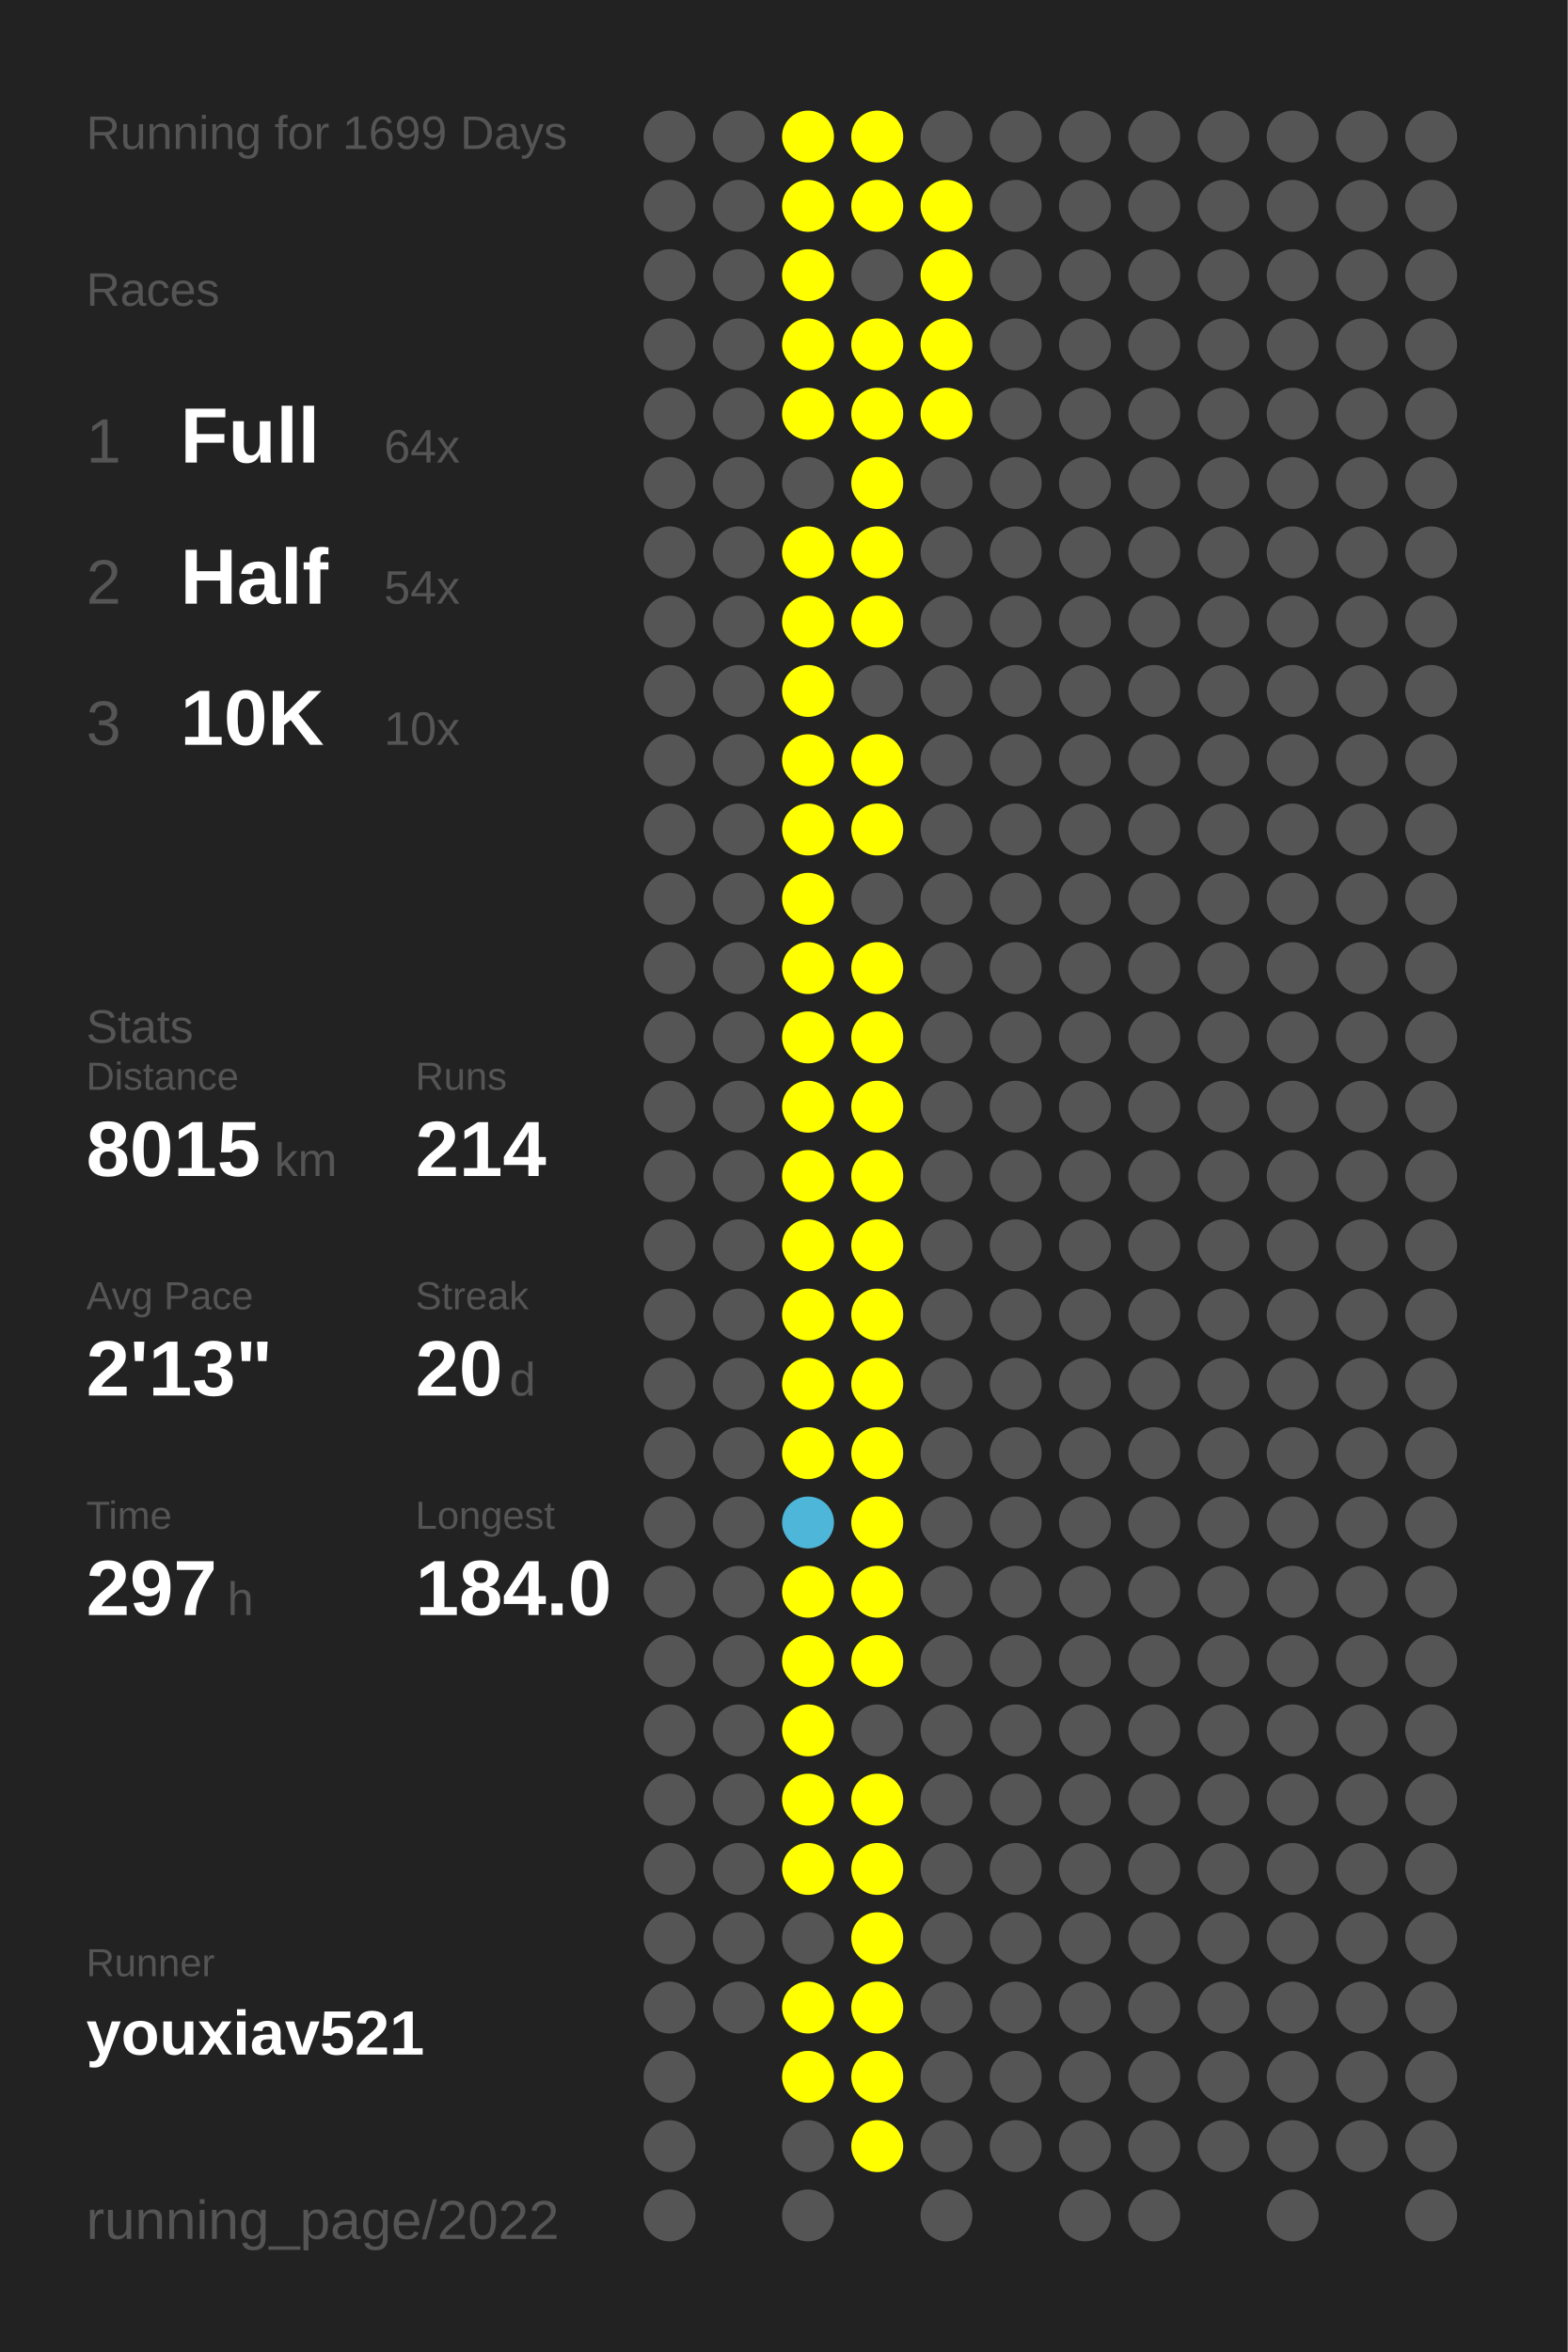
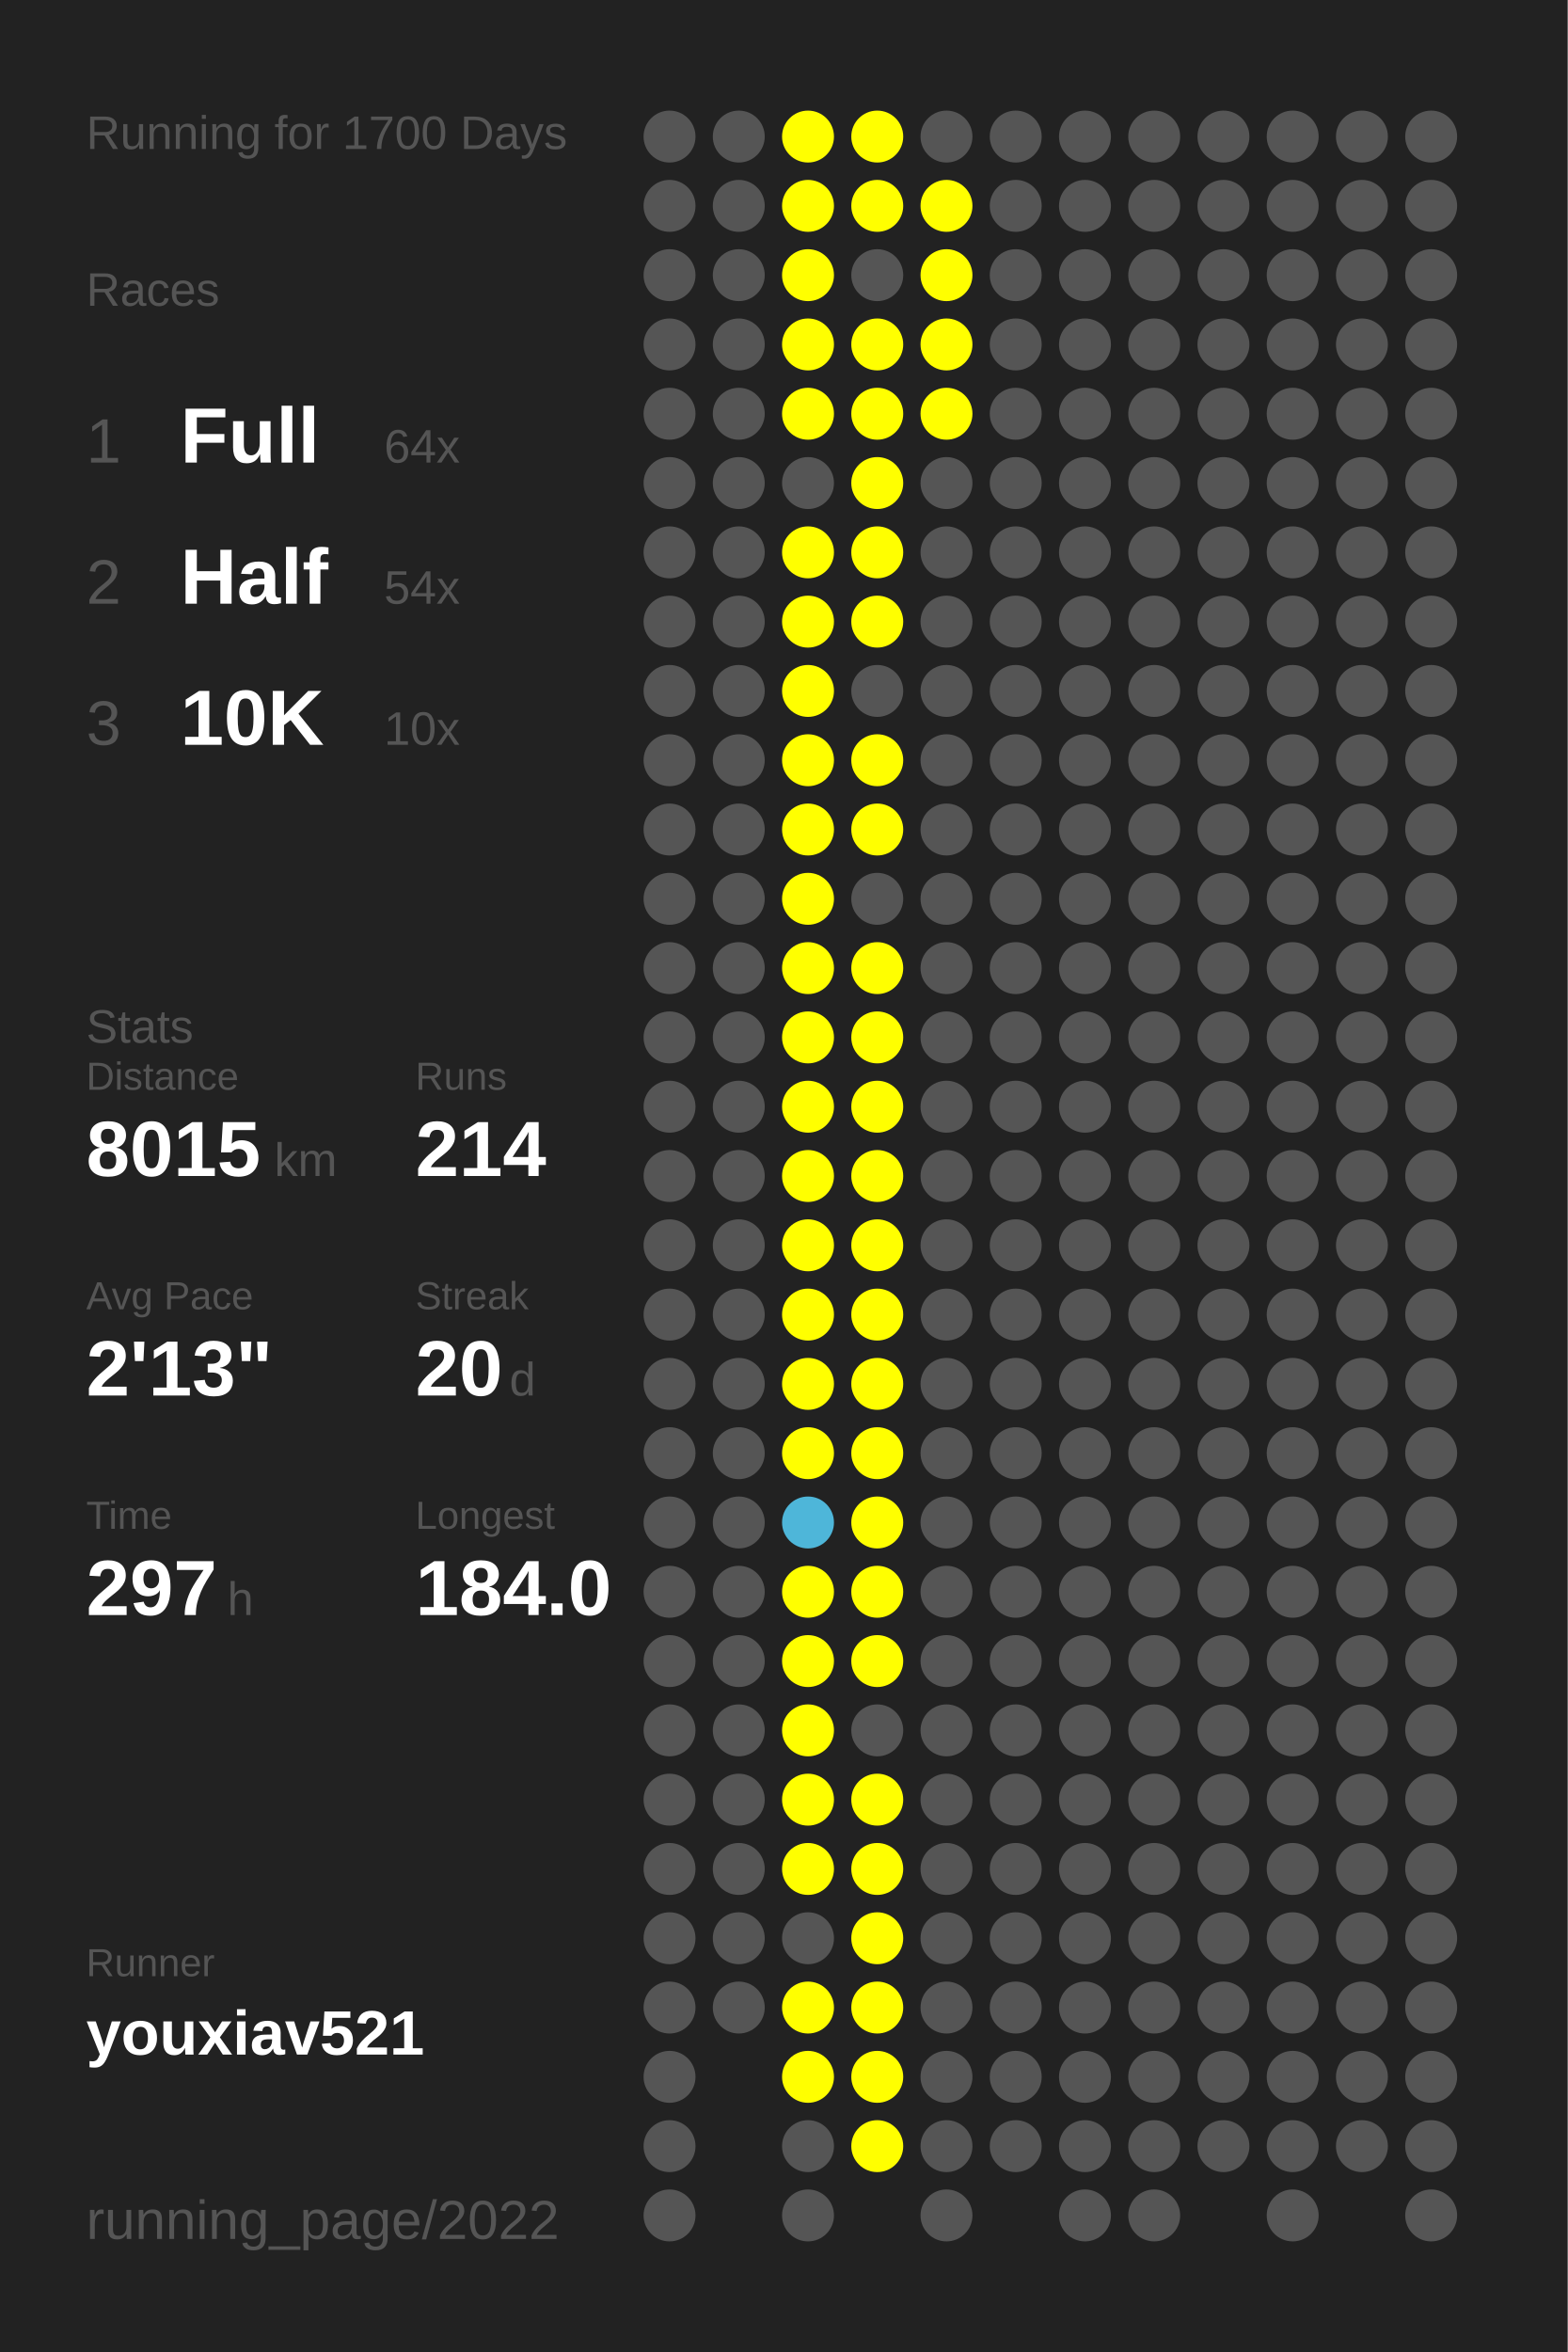
<svg xmlns="http://www.w3.org/2000/svg" baseProfile="full" height="300mm" version="1.1" viewBox="0,0,200,300" width="200mm">
  <defs />
  <rect fill="#222222" height="300" width="200" x="0" y="0" />
-   <text fill="#555555" style="font-size:6px; font-family:Arial;" x="11" y="19">Running for 1699 Days</text>
+   <text fill="#555555" style="font-size:6px; font-family:Arial;" x="11" y="19">Running for 1700 Days</text>
  <text fill="#555555" style="font-size:6px; font-family:Arial;" x="11" y="39">Races</text>
  <text fill="#555555" style="font-size:8px; font-family:Arial;" x="11" y="59">1</text>
  <text fill="#FFFFFF" style="font-size:10px; font-family:Arial; font-weight:bold;" x="23" y="59">Full</text>
  <text fill="#555555" style="font-size:6px; font-family:Arial;" x="49" y="59">64x</text>
  <text fill="#555555" style="font-size:8px; font-family:Arial;" x="11" y="77">2</text>
  <text fill="#FFFFFF" style="font-size:10px; font-family:Arial; font-weight:bold;" x="23" y="77">Half</text>
  <text fill="#555555" style="font-size:6px; font-family:Arial;" x="49" y="77">54x</text>
  <text fill="#555555" style="font-size:8px; font-family:Arial;" x="11" y="95">3</text>
  <text fill="#FFFFFF" style="font-size:10px; font-family:Arial; font-weight:bold;" x="23" y="95">10K</text>
  <text fill="#555555" style="font-size:6px; font-family:Arial;" x="49" y="95">10x</text>
  <text fill="#555555" style="font-size:6px; font-family:Arial;" x="11" y="133">Stats</text>
  <text fill="#555555" style="font-size:5px; font-family:Arial;" x="11" y="139">Distance</text>
  <text fill="#FFFFFF" style="font-size:10px; font-family:Arial; font-weight:bold;" x="11" y="150">8015</text>
  <text fill="#555555" style="font-size:6px; font-family:Arial;" x="35" y="150">km</text>
  <text fill="#555555" style="font-size:5px; font-family:Arial;" x="53" y="139">Runs</text>
  <text fill="#FFFFFF" style="font-size:10px; font-family:Arial; font-weight:bold;" x="53" y="150">214</text>
  <text fill="#555555" style="font-size:5px; font-family:Arial;" x="11" y="167">Avg Pace</text>
  <text fill="#FFFFFF" style="font-size:10px; font-family:Arial; font-weight:bold;" x="11" y="178">2'13"</text>
  <text fill="#555555" style="font-size:5px; font-family:Arial;" x="53" y="167">Streak</text>
  <text fill="#FFFFFF" style="font-size:10px; font-family:Arial; font-weight:bold;" x="53" y="178">20</text>
  <text fill="#555555" style="font-size:6px; font-family:Arial;" x="65" y="178">d</text>
  <text fill="#555555" style="font-size:5px; font-family:Arial;" x="11" y="195">Time</text>
  <text fill="#FFFFFF" style="font-size:10px; font-family:Arial; font-weight:bold;" x="11" y="206">297</text>
  <text fill="#555555" style="font-size:6px; font-family:Arial;" x="29" y="206">h</text>
  <text fill="#555555" style="font-size:5px; font-family:Arial;" x="53" y="195">Longest</text>
  <text fill="#FFFFFF" style="font-size:10px; font-family:Arial; font-weight:bold;" x="53" y="206">184.0</text>
  <text fill="#555555" style="font-size:5px; font-family:Arial;" x="11" y="252.065">Runner</text>
  <text fill="#FFFFFF" style="font-size:8px; font-family:Arial; font-weight:bold;" x="11" y="262.065">youxiav521</text>
  <text fill="#555555" style="font-size:7px; font-family:Arial;" x="11" y="285.581">running_page/2022</text>
  <circle cx="85.417" cy="17.419" fill="#555555" r="3.312" />
  <circle cx="85.417" cy="26.258" fill="#555555" r="3.312" />
  <circle cx="85.417" cy="35.097" fill="#555555" r="3.312" />
  <circle cx="85.417" cy="43.935" fill="#555555" r="3.312" />
  <circle cx="85.417" cy="52.774" fill="#555555" r="3.312" />
  <circle cx="85.417" cy="61.613" fill="#555555" r="3.312" />
  <circle cx="85.417" cy="70.452" fill="#555555" r="3.312" />
  <circle cx="85.417" cy="79.29" fill="#555555" r="3.312" />
  <circle cx="85.417" cy="88.129" fill="#555555" r="3.312" />
  <circle cx="85.417" cy="96.968" fill="#555555" r="3.312" />
  <circle cx="85.417" cy="105.806" fill="#555555" r="3.312" />
  <circle cx="85.417" cy="114.645" fill="#555555" r="3.312" />
  <circle cx="85.417" cy="123.484" fill="#555555" r="3.312" />
  <circle cx="85.417" cy="132.323" fill="#555555" r="3.312" />
  <circle cx="85.417" cy="141.161" fill="#555555" r="3.312" />
  <circle cx="85.417" cy="150" fill="#555555" r="3.312" />
  <circle cx="85.417" cy="158.839" fill="#555555" r="3.312" />
  <circle cx="85.417" cy="167.677" fill="#555555" r="3.312" />
  <circle cx="85.417" cy="176.516" fill="#555555" r="3.312" />
  <circle cx="85.417" cy="185.355" fill="#555555" r="3.312" />
  <circle cx="85.417" cy="194.194" fill="#555555" r="3.312" />
  <circle cx="85.417" cy="203.032" fill="#555555" r="3.312" />
  <circle cx="85.417" cy="211.871" fill="#555555" r="3.312" />
  <circle cx="85.417" cy="220.71" fill="#555555" r="3.312" />
  <circle cx="85.417" cy="229.548" fill="#555555" r="3.312" />
  <circle cx="85.417" cy="238.387" fill="#555555" r="3.312" />
  <circle cx="85.417" cy="247.226" fill="#555555" r="3.312" />
  <circle cx="85.417" cy="256.065" fill="#555555" r="3.312" />
  <circle cx="85.417" cy="264.903" fill="#555555" r="3.312" />
  <circle cx="85.417" cy="273.742" fill="#555555" r="3.312" />
  <circle cx="85.417" cy="282.581" fill="#555555" r="3.312" />
  <circle cx="94.25" cy="17.419" fill="#555555" r="3.312" />
  <circle cx="94.25" cy="26.258" fill="#555555" r="3.312" />
  <circle cx="94.25" cy="35.097" fill="#555555" r="3.312" />
  <circle cx="94.25" cy="43.935" fill="#555555" r="3.312" />
  <circle cx="94.25" cy="52.774" fill="#555555" r="3.312" />
  <circle cx="94.25" cy="61.613" fill="#555555" r="3.312" />
  <circle cx="94.25" cy="70.452" fill="#555555" r="3.312" />
  <circle cx="94.25" cy="79.29" fill="#555555" r="3.312" />
  <circle cx="94.25" cy="88.129" fill="#555555" r="3.312" />
  <circle cx="94.25" cy="96.968" fill="#555555" r="3.312" />
  <circle cx="94.25" cy="105.806" fill="#555555" r="3.312" />
  <circle cx="94.25" cy="114.645" fill="#555555" r="3.312" />
  <circle cx="94.25" cy="123.484" fill="#555555" r="3.312" />
  <circle cx="94.25" cy="132.323" fill="#555555" r="3.312" />
  <circle cx="94.25" cy="141.161" fill="#555555" r="3.312" />
  <circle cx="94.25" cy="150" fill="#555555" r="3.312" />
  <circle cx="94.25" cy="158.839" fill="#555555" r="3.312" />
  <circle cx="94.25" cy="167.677" fill="#555555" r="3.312" />
  <circle cx="94.25" cy="176.516" fill="#555555" r="3.312" />
  <circle cx="94.25" cy="185.355" fill="#555555" r="3.312" />
  <circle cx="94.25" cy="194.194" fill="#555555" r="3.312" />
  <circle cx="94.25" cy="203.032" fill="#555555" r="3.312" />
  <circle cx="94.25" cy="211.871" fill="#555555" r="3.312" />
  <circle cx="94.25" cy="220.71" fill="#555555" r="3.312" />
  <circle cx="94.25" cy="229.548" fill="#555555" r="3.312" />
  <circle cx="94.25" cy="238.387" fill="#555555" r="3.312" />
  <circle cx="94.25" cy="247.226" fill="#555555" r="3.312" />
  <circle cx="94.25" cy="256.065" fill="#555555" r="3.312" />
  <circle cx="103.083" cy="17.419" fill="#FFFF00" r="3.312" />
  <circle cx="103.083" cy="26.258" fill="#FFFF00" r="3.312" />
  <circle cx="103.083" cy="35.097" fill="#FFFF00" r="3.312" />
  <circle cx="103.083" cy="43.935" fill="#FFFF00" r="3.312" />
  <circle cx="103.083" cy="52.774" fill="#FFFF00" r="3.312" />
  <circle cx="103.083" cy="61.613" fill="#555555" r="3.312" />
  <circle cx="103.083" cy="70.452" fill="#FFFF00" r="3.312" />
  <circle cx="103.083" cy="79.29" fill="#FFFF00" r="3.312" />
  <circle cx="103.083" cy="88.129" fill="#FFFF00" r="3.312" />
  <circle cx="103.083" cy="96.968" fill="#FFFF00" r="3.312" />
  <circle cx="103.083" cy="105.806" fill="#FFFF00" r="3.312" />
  <circle cx="103.083" cy="114.645" fill="#FFFF00" r="3.312" />
  <circle cx="103.083" cy="123.484" fill="#FFFF00" r="3.312" />
  <circle cx="103.083" cy="132.323" fill="#FFFF00" r="3.312" />
  <circle cx="103.083" cy="141.161" fill="#FFFF00" r="3.312" />
  <circle cx="103.083" cy="150" fill="#FFFF00" r="3.312" />
  <circle cx="103.083" cy="158.839" fill="#FFFF00" r="3.312" />
  <circle cx="103.083" cy="167.677" fill="#FFFF00" r="3.312" />
  <circle cx="103.083" cy="176.516" fill="#FFFF00" r="3.312" />
  <circle cx="103.083" cy="185.355" fill="#FFFF00" r="3.312" />
  <circle cx="103.083" cy="194.194" fill="#4eb6d9" r="3.312" />
  <circle cx="103.083" cy="203.032" fill="#FFFF00" r="3.312" />
  <circle cx="103.083" cy="211.871" fill="#FFFF00" r="3.312" />
  <circle cx="103.083" cy="220.71" fill="#FFFF00" r="3.312" />
  <circle cx="103.083" cy="229.548" fill="#FFFF00" r="3.312" />
  <circle cx="103.083" cy="238.387" fill="#FFFF00" r="3.312" />
  <circle cx="103.083" cy="247.226" fill="#555555" r="3.312" />
  <circle cx="103.083" cy="256.065" fill="#FFFF00" r="3.312" />
  <circle cx="103.083" cy="264.903" fill="#FFFF00" r="3.312" />
  <circle cx="103.083" cy="273.742" fill="#555555" r="3.312" />
  <circle cx="103.083" cy="282.581" fill="#555555" r="3.312" />
  <circle cx="111.917" cy="17.419" fill="#FFFF00" r="3.312" />
  <circle cx="111.917" cy="26.258" fill="#FFFF00" r="3.312" />
  <circle cx="111.917" cy="35.097" fill="#555555" r="3.312" />
  <circle cx="111.917" cy="43.935" fill="#FFFF00" r="3.312" />
  <circle cx="111.917" cy="52.774" fill="#FFFF00" r="3.312" />
  <circle cx="111.917" cy="61.613" fill="#FFFF00" r="3.312" />
  <circle cx="111.917" cy="70.452" fill="#FFFF00" r="3.312" />
  <circle cx="111.917" cy="79.29" fill="#FFFF00" r="3.312" />
  <circle cx="111.917" cy="88.129" fill="#555555" r="3.312" />
  <circle cx="111.917" cy="96.968" fill="#FFFF00" r="3.312" />
  <circle cx="111.917" cy="105.806" fill="#FFFF00" r="3.312" />
  <circle cx="111.917" cy="114.645" fill="#555555" r="3.312" />
  <circle cx="111.917" cy="123.484" fill="#FFFF00" r="3.312" />
  <circle cx="111.917" cy="132.323" fill="#FFFF00" r="3.312" />
  <circle cx="111.917" cy="141.161" fill="#FFFF00" r="3.312" />
  <circle cx="111.917" cy="150" fill="#FFFF00" r="3.312" />
  <circle cx="111.917" cy="158.839" fill="#FFFF00" r="3.312" />
  <circle cx="111.917" cy="167.677" fill="#FFFF00" r="3.312" />
  <circle cx="111.917" cy="176.516" fill="#FFFF00" r="3.312" />
  <circle cx="111.917" cy="185.355" fill="#FFFF00" r="3.312" />
  <circle cx="111.917" cy="194.194" fill="#FFFF00" r="3.312" />
  <circle cx="111.917" cy="203.032" fill="#FFFF00" r="3.312" />
  <circle cx="111.917" cy="211.871" fill="#FFFF00" r="3.312" />
  <circle cx="111.917" cy="220.71" fill="#555555" r="3.312" />
  <circle cx="111.917" cy="229.548" fill="#FFFF00" r="3.312" />
  <circle cx="111.917" cy="238.387" fill="#FFFF00" r="3.312" />
  <circle cx="111.917" cy="247.226" fill="#FFFF00" r="3.312" />
  <circle cx="111.917" cy="256.065" fill="#FFFF00" r="3.312" />
  <circle cx="111.917" cy="264.903" fill="#FFFF00" r="3.312" />
  <circle cx="111.917" cy="273.742" fill="#FFFF00" r="3.312" />
  <circle cx="120.75" cy="17.419" fill="#555555" r="3.312" />
  <circle cx="120.75" cy="26.258" fill="#FFFF00" r="3.312" />
  <circle cx="120.75" cy="35.097" fill="#FFFF00" r="3.312" />
  <circle cx="120.75" cy="43.935" fill="#FFFF00" r="3.312" />
  <circle cx="120.75" cy="52.774" fill="#FFFF00" r="3.312" />
  <circle cx="120.75" cy="61.613" fill="#555555" r="3.312" />
  <circle cx="120.75" cy="70.452" fill="#555555" r="3.312" />
  <circle cx="120.75" cy="79.29" fill="#555555" r="3.312" />
  <circle cx="120.75" cy="88.129" fill="#555555" r="3.312" />
  <circle cx="120.75" cy="96.968" fill="#555555" r="3.312" />
  <circle cx="120.75" cy="105.806" fill="#555555" r="3.312" />
  <circle cx="120.75" cy="114.645" fill="#555555" r="3.312" />
  <circle cx="120.75" cy="123.484" fill="#555555" r="3.312" />
  <circle cx="120.75" cy="132.323" fill="#555555" r="3.312" />
  <circle cx="120.75" cy="141.161" fill="#555555" r="3.312" />
  <circle cx="120.75" cy="150" fill="#555555" r="3.312" />
  <circle cx="120.75" cy="158.839" fill="#555555" r="3.312" />
  <circle cx="120.75" cy="167.677" fill="#555555" r="3.312" />
  <circle cx="120.75" cy="176.516" fill="#555555" r="3.312" />
  <circle cx="120.75" cy="185.355" fill="#555555" r="3.312" />
  <circle cx="120.75" cy="194.194" fill="#555555" r="3.312" />
  <circle cx="120.75" cy="203.032" fill="#555555" r="3.312" />
  <circle cx="120.75" cy="211.871" fill="#555555" r="3.312" />
  <circle cx="120.75" cy="220.71" fill="#555555" r="3.312" />
  <circle cx="120.75" cy="229.548" fill="#555555" r="3.312" />
  <circle cx="120.75" cy="238.387" fill="#555555" r="3.312" />
  <circle cx="120.75" cy="247.226" fill="#555555" r="3.312" />
  <circle cx="120.75" cy="256.065" fill="#555555" r="3.312" />
  <circle cx="120.75" cy="264.903" fill="#555555" r="3.312" />
  <circle cx="120.75" cy="273.742" fill="#555555" r="3.312" />
  <circle cx="120.75" cy="282.581" fill="#555555" r="3.312" />
  <circle cx="129.583" cy="17.419" fill="#555555" r="3.312" />
  <circle cx="129.583" cy="26.258" fill="#555555" r="3.312" />
  <circle cx="129.583" cy="35.097" fill="#555555" r="3.312" />
  <circle cx="129.583" cy="43.935" fill="#555555" r="3.312" />
  <circle cx="129.583" cy="52.774" fill="#555555" r="3.312" />
  <circle cx="129.583" cy="61.613" fill="#555555" r="3.312" />
  <circle cx="129.583" cy="70.452" fill="#555555" r="3.312" />
  <circle cx="129.583" cy="79.29" fill="#555555" r="3.312" />
  <circle cx="129.583" cy="88.129" fill="#555555" r="3.312" />
  <circle cx="129.583" cy="96.968" fill="#555555" r="3.312" />
  <circle cx="129.583" cy="105.806" fill="#555555" r="3.312" />
  <circle cx="129.583" cy="114.645" fill="#555555" r="3.312" />
  <circle cx="129.583" cy="123.484" fill="#555555" r="3.312" />
  <circle cx="129.583" cy="132.323" fill="#555555" r="3.312" />
  <circle cx="129.583" cy="141.161" fill="#555555" r="3.312" />
  <circle cx="129.583" cy="150" fill="#555555" r="3.312" />
  <circle cx="129.583" cy="158.839" fill="#555555" r="3.312" />
  <circle cx="129.583" cy="167.677" fill="#555555" r="3.312" />
  <circle cx="129.583" cy="176.516" fill="#555555" r="3.312" />
  <circle cx="129.583" cy="185.355" fill="#555555" r="3.312" />
  <circle cx="129.583" cy="194.194" fill="#555555" r="3.312" />
  <circle cx="129.583" cy="203.032" fill="#555555" r="3.312" />
  <circle cx="129.583" cy="211.871" fill="#555555" r="3.312" />
  <circle cx="129.583" cy="220.71" fill="#555555" r="3.312" />
  <circle cx="129.583" cy="229.548" fill="#555555" r="3.312" />
  <circle cx="129.583" cy="238.387" fill="#555555" r="3.312" />
  <circle cx="129.583" cy="247.226" fill="#555555" r="3.312" />
  <circle cx="129.583" cy="256.065" fill="#555555" r="3.312" />
  <circle cx="129.583" cy="264.903" fill="#555555" r="3.312" />
  <circle cx="129.583" cy="273.742" fill="#555555" r="3.312" />
  <circle cx="138.417" cy="17.419" fill="#555555" r="3.312" />
  <circle cx="138.417" cy="26.258" fill="#555555" r="3.312" />
  <circle cx="138.417" cy="35.097" fill="#555555" r="3.312" />
  <circle cx="138.417" cy="43.935" fill="#555555" r="3.312" />
  <circle cx="138.417" cy="52.774" fill="#555555" r="3.312" />
  <circle cx="138.417" cy="61.613" fill="#555555" r="3.312" />
  <circle cx="138.417" cy="70.452" fill="#555555" r="3.312" />
  <circle cx="138.417" cy="79.29" fill="#555555" r="3.312" />
  <circle cx="138.417" cy="88.129" fill="#555555" r="3.312" />
  <circle cx="138.417" cy="96.968" fill="#555555" r="3.312" />
  <circle cx="138.417" cy="105.806" fill="#555555" r="3.312" />
  <circle cx="138.417" cy="114.645" fill="#555555" r="3.312" />
  <circle cx="138.417" cy="123.484" fill="#555555" r="3.312" />
  <circle cx="138.417" cy="132.323" fill="#555555" r="3.312" />
  <circle cx="138.417" cy="141.161" fill="#555555" r="3.312" />
  <circle cx="138.417" cy="150" fill="#555555" r="3.312" />
  <circle cx="138.417" cy="158.839" fill="#555555" r="3.312" />
  <circle cx="138.417" cy="167.677" fill="#555555" r="3.312" />
  <circle cx="138.417" cy="176.516" fill="#555555" r="3.312" />
  <circle cx="138.417" cy="185.355" fill="#555555" r="3.312" />
  <circle cx="138.417" cy="194.194" fill="#555555" r="3.312" />
  <circle cx="138.417" cy="203.032" fill="#555555" r="3.312" />
  <circle cx="138.417" cy="211.871" fill="#555555" r="3.312" />
  <circle cx="138.417" cy="220.71" fill="#555555" r="3.312" />
  <circle cx="138.417" cy="229.548" fill="#555555" r="3.312" />
  <circle cx="138.417" cy="238.387" fill="#555555" r="3.312" />
  <circle cx="138.417" cy="247.226" fill="#555555" r="3.312" />
  <circle cx="138.417" cy="256.065" fill="#555555" r="3.312" />
  <circle cx="138.417" cy="264.903" fill="#555555" r="3.312" />
  <circle cx="138.417" cy="273.742" fill="#555555" r="3.312" />
  <circle cx="138.417" cy="282.581" fill="#555555" r="3.312" />
  <circle cx="147.25" cy="17.419" fill="#555555" r="3.312" />
  <circle cx="147.25" cy="26.258" fill="#555555" r="3.312" />
  <circle cx="147.25" cy="35.097" fill="#555555" r="3.312" />
  <circle cx="147.25" cy="43.935" fill="#555555" r="3.312" />
  <circle cx="147.25" cy="52.774" fill="#555555" r="3.312" />
  <circle cx="147.25" cy="61.613" fill="#555555" r="3.312" />
  <circle cx="147.25" cy="70.452" fill="#555555" r="3.312" />
  <circle cx="147.25" cy="79.29" fill="#555555" r="3.312" />
  <circle cx="147.25" cy="88.129" fill="#555555" r="3.312" />
  <circle cx="147.25" cy="96.968" fill="#555555" r="3.312" />
  <circle cx="147.25" cy="105.806" fill="#555555" r="3.312" />
  <circle cx="147.25" cy="114.645" fill="#555555" r="3.312" />
  <circle cx="147.25" cy="123.484" fill="#555555" r="3.312" />
  <circle cx="147.25" cy="132.323" fill="#555555" r="3.312" />
  <circle cx="147.25" cy="141.161" fill="#555555" r="3.312" />
  <circle cx="147.25" cy="150" fill="#555555" r="3.312" />
  <circle cx="147.25" cy="158.839" fill="#555555" r="3.312" />
  <circle cx="147.25" cy="167.677" fill="#555555" r="3.312" />
  <circle cx="147.25" cy="176.516" fill="#555555" r="3.312" />
  <circle cx="147.25" cy="185.355" fill="#555555" r="3.312" />
  <circle cx="147.25" cy="194.194" fill="#555555" r="3.312" />
  <circle cx="147.25" cy="203.032" fill="#555555" r="3.312" />
  <circle cx="147.25" cy="211.871" fill="#555555" r="3.312" />
  <circle cx="147.25" cy="220.71" fill="#555555" r="3.312" />
  <circle cx="147.25" cy="229.548" fill="#555555" r="3.312" />
  <circle cx="147.25" cy="238.387" fill="#555555" r="3.312" />
  <circle cx="147.25" cy="247.226" fill="#555555" r="3.312" />
  <circle cx="147.25" cy="256.065" fill="#555555" r="3.312" />
  <circle cx="147.25" cy="264.903" fill="#555555" r="3.312" />
  <circle cx="147.25" cy="273.742" fill="#555555" r="3.312" />
  <circle cx="147.25" cy="282.581" fill="#555555" r="3.312" />
  <circle cx="156.083" cy="17.419" fill="#555555" r="3.312" />
  <circle cx="156.083" cy="26.258" fill="#555555" r="3.312" />
  <circle cx="156.083" cy="35.097" fill="#555555" r="3.312" />
  <circle cx="156.083" cy="43.935" fill="#555555" r="3.312" />
  <circle cx="156.083" cy="52.774" fill="#555555" r="3.312" />
  <circle cx="156.083" cy="61.613" fill="#555555" r="3.312" />
  <circle cx="156.083" cy="70.452" fill="#555555" r="3.312" />
  <circle cx="156.083" cy="79.29" fill="#555555" r="3.312" />
  <circle cx="156.083" cy="88.129" fill="#555555" r="3.312" />
  <circle cx="156.083" cy="96.968" fill="#555555" r="3.312" />
  <circle cx="156.083" cy="105.806" fill="#555555" r="3.312" />
  <circle cx="156.083" cy="114.645" fill="#555555" r="3.312" />
  <circle cx="156.083" cy="123.484" fill="#555555" r="3.312" />
  <circle cx="156.083" cy="132.323" fill="#555555" r="3.312" />
  <circle cx="156.083" cy="141.161" fill="#555555" r="3.312" />
  <circle cx="156.083" cy="150" fill="#555555" r="3.312" />
  <circle cx="156.083" cy="158.839" fill="#555555" r="3.312" />
  <circle cx="156.083" cy="167.677" fill="#555555" r="3.312" />
  <circle cx="156.083" cy="176.516" fill="#555555" r="3.312" />
  <circle cx="156.083" cy="185.355" fill="#555555" r="3.312" />
  <circle cx="156.083" cy="194.194" fill="#555555" r="3.312" />
  <circle cx="156.083" cy="203.032" fill="#555555" r="3.312" />
  <circle cx="156.083" cy="211.871" fill="#555555" r="3.312" />
  <circle cx="156.083" cy="220.71" fill="#555555" r="3.312" />
  <circle cx="156.083" cy="229.548" fill="#555555" r="3.312" />
  <circle cx="156.083" cy="238.387" fill="#555555" r="3.312" />
  <circle cx="156.083" cy="247.226" fill="#555555" r="3.312" />
  <circle cx="156.083" cy="256.065" fill="#555555" r="3.312" />
  <circle cx="156.083" cy="264.903" fill="#555555" r="3.312" />
  <circle cx="156.083" cy="273.742" fill="#555555" r="3.312" />
  <circle cx="164.917" cy="17.419" fill="#555555" r="3.312" />
  <circle cx="164.917" cy="26.258" fill="#555555" r="3.312" />
  <circle cx="164.917" cy="35.097" fill="#555555" r="3.312" />
  <circle cx="164.917" cy="43.935" fill="#555555" r="3.312" />
  <circle cx="164.917" cy="52.774" fill="#555555" r="3.312" />
  <circle cx="164.917" cy="61.613" fill="#555555" r="3.312" />
  <circle cx="164.917" cy="70.452" fill="#555555" r="3.312" />
  <circle cx="164.917" cy="79.29" fill="#555555" r="3.312" />
  <circle cx="164.917" cy="88.129" fill="#555555" r="3.312" />
  <circle cx="164.917" cy="96.968" fill="#555555" r="3.312" />
  <circle cx="164.917" cy="105.806" fill="#555555" r="3.312" />
  <circle cx="164.917" cy="114.645" fill="#555555" r="3.312" />
  <circle cx="164.917" cy="123.484" fill="#555555" r="3.312" />
  <circle cx="164.917" cy="132.323" fill="#555555" r="3.312" />
  <circle cx="164.917" cy="141.161" fill="#555555" r="3.312" />
  <circle cx="164.917" cy="150" fill="#555555" r="3.312" />
  <circle cx="164.917" cy="158.839" fill="#555555" r="3.312" />
  <circle cx="164.917" cy="167.677" fill="#555555" r="3.312" />
  <circle cx="164.917" cy="176.516" fill="#555555" r="3.312" />
  <circle cx="164.917" cy="185.355" fill="#555555" r="3.312" />
  <circle cx="164.917" cy="194.194" fill="#555555" r="3.312" />
  <circle cx="164.917" cy="203.032" fill="#555555" r="3.312" />
  <circle cx="164.917" cy="211.871" fill="#555555" r="3.312" />
  <circle cx="164.917" cy="220.71" fill="#555555" r="3.312" />
  <circle cx="164.917" cy="229.548" fill="#555555" r="3.312" />
  <circle cx="164.917" cy="238.387" fill="#555555" r="3.312" />
  <circle cx="164.917" cy="247.226" fill="#555555" r="3.312" />
  <circle cx="164.917" cy="256.065" fill="#555555" r="3.312" />
  <circle cx="164.917" cy="264.903" fill="#555555" r="3.312" />
  <circle cx="164.917" cy="273.742" fill="#555555" r="3.312" />
  <circle cx="164.917" cy="282.581" fill="#555555" r="3.312" />
  <circle cx="173.75" cy="17.419" fill="#555555" r="3.312" />
  <circle cx="173.75" cy="26.258" fill="#555555" r="3.312" />
  <circle cx="173.75" cy="35.097" fill="#555555" r="3.312" />
  <circle cx="173.75" cy="43.935" fill="#555555" r="3.312" />
  <circle cx="173.75" cy="52.774" fill="#555555" r="3.312" />
  <circle cx="173.75" cy="61.613" fill="#555555" r="3.312" />
  <circle cx="173.75" cy="70.452" fill="#555555" r="3.312" />
  <circle cx="173.75" cy="79.29" fill="#555555" r="3.312" />
  <circle cx="173.75" cy="88.129" fill="#555555" r="3.312" />
  <circle cx="173.75" cy="96.968" fill="#555555" r="3.312" />
  <circle cx="173.75" cy="105.806" fill="#555555" r="3.312" />
  <circle cx="173.75" cy="114.645" fill="#555555" r="3.312" />
  <circle cx="173.75" cy="123.484" fill="#555555" r="3.312" />
  <circle cx="173.75" cy="132.323" fill="#555555" r="3.312" />
  <circle cx="173.75" cy="141.161" fill="#555555" r="3.312" />
  <circle cx="173.75" cy="150" fill="#555555" r="3.312" />
  <circle cx="173.75" cy="158.839" fill="#555555" r="3.312" />
  <circle cx="173.75" cy="167.677" fill="#555555" r="3.312" />
  <circle cx="173.75" cy="176.516" fill="#555555" r="3.312" />
  <circle cx="173.75" cy="185.355" fill="#555555" r="3.312" />
  <circle cx="173.75" cy="194.194" fill="#555555" r="3.312" />
  <circle cx="173.75" cy="203.032" fill="#555555" r="3.312" />
  <circle cx="173.75" cy="211.871" fill="#555555" r="3.312" />
  <circle cx="173.75" cy="220.71" fill="#555555" r="3.312" />
  <circle cx="173.75" cy="229.548" fill="#555555" r="3.312" />
  <circle cx="173.75" cy="238.387" fill="#555555" r="3.312" />
  <circle cx="173.75" cy="247.226" fill="#555555" r="3.312" />
  <circle cx="173.75" cy="256.065" fill="#555555" r="3.312" />
  <circle cx="173.75" cy="264.903" fill="#555555" r="3.312" />
  <circle cx="173.75" cy="273.742" fill="#555555" r="3.312" />
  <circle cx="182.583" cy="17.419" fill="#555555" r="3.312" />
  <circle cx="182.583" cy="26.258" fill="#555555" r="3.312" />
  <circle cx="182.583" cy="35.097" fill="#555555" r="3.312" />
  <circle cx="182.583" cy="43.935" fill="#555555" r="3.312" />
  <circle cx="182.583" cy="52.774" fill="#555555" r="3.312" />
  <circle cx="182.583" cy="61.613" fill="#555555" r="3.312" />
  <circle cx="182.583" cy="70.452" fill="#555555" r="3.312" />
  <circle cx="182.583" cy="79.29" fill="#555555" r="3.312" />
  <circle cx="182.583" cy="88.129" fill="#555555" r="3.312" />
  <circle cx="182.583" cy="96.968" fill="#555555" r="3.312" />
  <circle cx="182.583" cy="105.806" fill="#555555" r="3.312" />
  <circle cx="182.583" cy="114.645" fill="#555555" r="3.312" />
  <circle cx="182.583" cy="123.484" fill="#555555" r="3.312" />
  <circle cx="182.583" cy="132.323" fill="#555555" r="3.312" />
  <circle cx="182.583" cy="141.161" fill="#555555" r="3.312" />
  <circle cx="182.583" cy="150" fill="#555555" r="3.312" />
  <circle cx="182.583" cy="158.839" fill="#555555" r="3.312" />
  <circle cx="182.583" cy="167.677" fill="#555555" r="3.312" />
  <circle cx="182.583" cy="176.516" fill="#555555" r="3.312" />
  <circle cx="182.583" cy="185.355" fill="#555555" r="3.312" />
  <circle cx="182.583" cy="194.194" fill="#555555" r="3.312" />
  <circle cx="182.583" cy="203.032" fill="#555555" r="3.312" />
  <circle cx="182.583" cy="211.871" fill="#555555" r="3.312" />
  <circle cx="182.583" cy="220.71" fill="#555555" r="3.312" />
  <circle cx="182.583" cy="229.548" fill="#555555" r="3.312" />
  <circle cx="182.583" cy="238.387" fill="#555555" r="3.312" />
  <circle cx="182.583" cy="247.226" fill="#555555" r="3.312" />
  <circle cx="182.583" cy="256.065" fill="#555555" r="3.312" />
  <circle cx="182.583" cy="264.903" fill="#555555" r="3.312" />
  <circle cx="182.583" cy="273.742" fill="#555555" r="3.312" />
  <circle cx="182.583" cy="282.581" fill="#555555" r="3.312" />
</svg>
